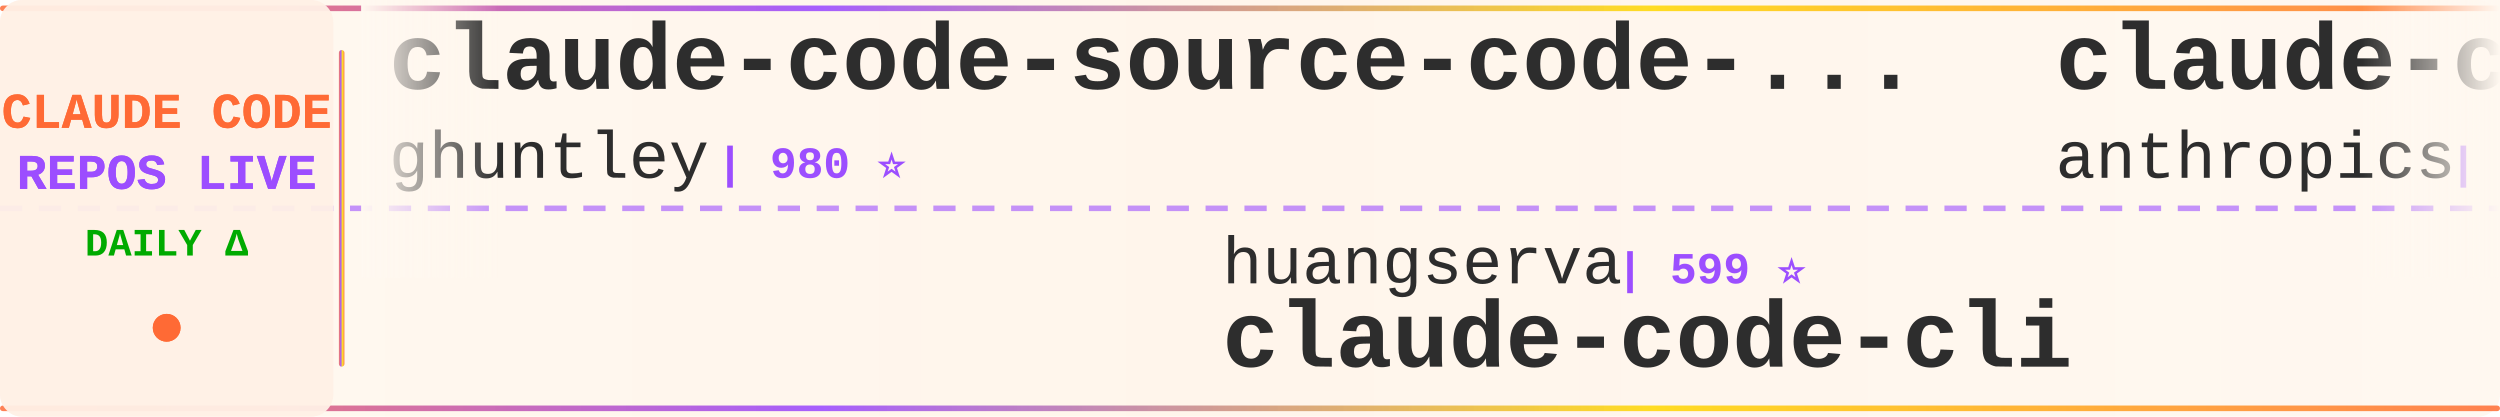
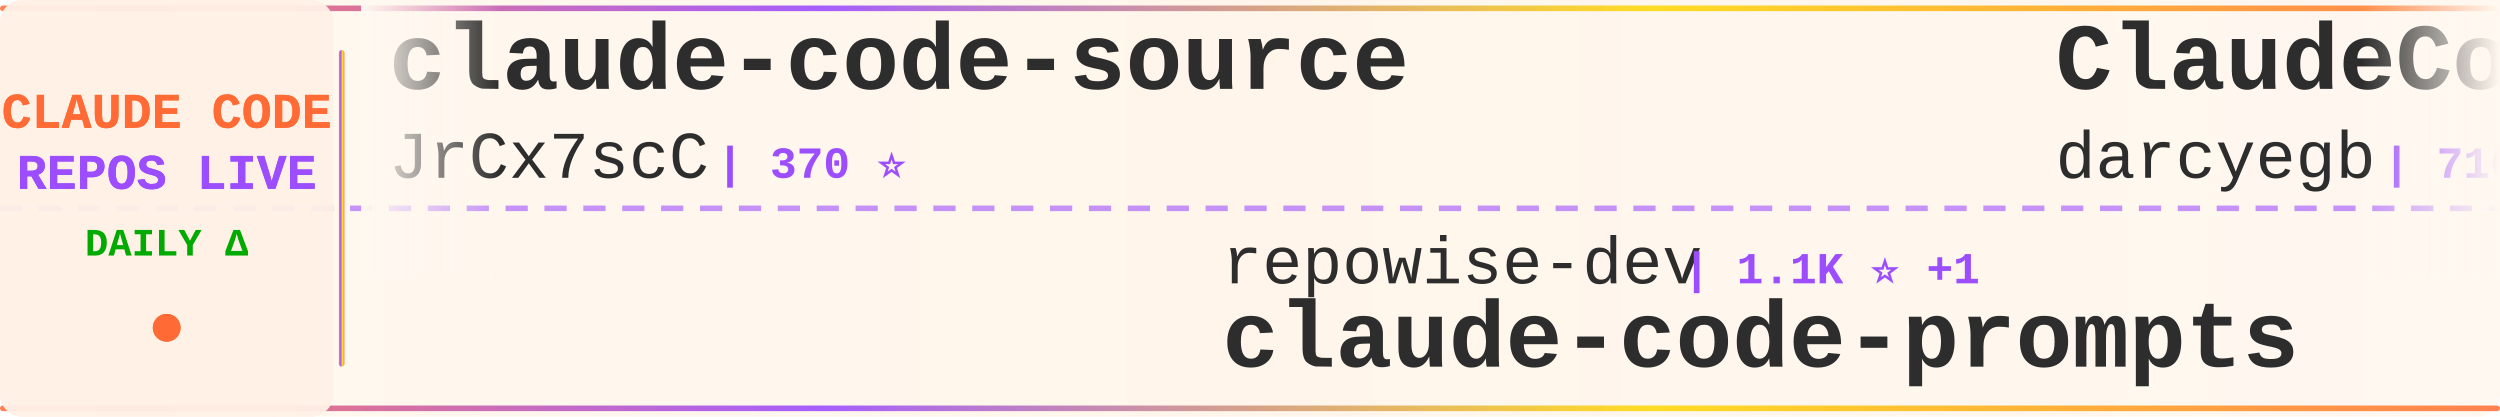
<svg xmlns="http://www.w3.org/2000/svg" width="900" height="150">
  <defs>
    <linearGradient id="tickerBg" x1="0%" y1="0%" x2="100%" y2="0%">
      <stop offset="0%" style="stop-color:#fff8f0;stop-opacity:0.98" />
      <stop offset="50%" style="stop-color:#fff5eb;stop-opacity:1" />
      <stop offset="100%" style="stop-color:#fff8f0;stop-opacity:0.98" />
    </linearGradient>
    <linearGradient id="borderGrad" x1="0%" y1="0%" x2="100%" y2="0%">
      <stop offset="0%" style="stop-color:#FF6B35;stop-opacity:0.85">
        <animate attributeName="stop-opacity" values="0.85;1;0.85" dur="2s" repeatCount="indefinite" />
      </stop>
      <stop offset="33%" style="stop-color:#9C4EFF;stop-opacity:0.9">
        <animate attributeName="stop-opacity" values="0.9;1;0.9" dur="2.2s" repeatCount="indefinite" />
      </stop>
      <stop offset="66%" style="stop-color:#FFD700;stop-opacity:0.85">
        <animate attributeName="stop-opacity" values="0.85;1;0.85" dur="1.8s" repeatCount="indefinite" />
      </stop>
      <stop offset="100%" style="stop-color:#FF6B35;stop-opacity:0.85">
        <animate attributeName="stop-opacity" values="0.85;1;0.85" dur="2s" repeatCount="indefinite" />
      </stop>
    </linearGradient>
    <filter id="textGlow">
      <feGaussianBlur stdDeviation="0.15" result="coloredBlur" />
      <feMerge>
        <feMergeNode in="coloredBlur" />
        <feMergeNode in="SourceGraphic" />
      </feMerge>
    </filter>
    <filter id="metricGlow">
      <feGaussianBlur stdDeviation="0.2" result="coloredBlur" />
      <feMerge>
        <feMergeNode in="coloredBlur" />
        <feMergeNode in="SourceGraphic" />
      </feMerge>
    </filter>
    <linearGradient id="leftFade" x1="0%" y1="0%" x2="100%" y2="0%">
      <stop offset="0%" style="stop-color:#fff8f0;stop-opacity:1" />
      <stop offset="100%" style="stop-color:#fff8f0;stop-opacity:0" />
    </linearGradient>
    <linearGradient id="rightFade" x1="0%" y1="0%" x2="100%" y2="0%">
      <stop offset="0%" style="stop-color:#fff8f0;stop-opacity:0" />
      <stop offset="100%" style="stop-color:#fff8f0;stop-opacity:1" />
    </linearGradient>
  </defs>
  <rect width="900" height="150" fill="url(#tickerBg)" rx="8" />
  <rect x="0" y="2" width="900" height="2" fill="url(#borderGrad)" rx="1" />
  <rect x="0" y="146" width="900" height="2" fill="url(#borderGrad)" rx="1" />
  <line x1="0" y1="75" x2="900" y2="75" stroke="#9C4EFF" stroke-width="2" stroke-dasharray="8 6" opacity="0.6" />
  <rect x="0" y="0" width="120" height="150" fill="#fff0e6" opacity="0.95" rx="8" />
  <text x="60" y="46" font-family="'Courier New', monospace" font-size="18" font-weight="bold" fill="#FF6B35" text-anchor="middle" filter="url(#textGlow)">
    CLAUDE CODE
  </text>
  <text x="60" y="68" font-family="'Courier New', monospace" font-size="18" font-weight="bold" fill="#9C4EFF" text-anchor="middle" filter="url(#textGlow)">
    REPOS LIVE
  </text>
  <text x="60" y="92" font-family="'Courier New', monospace" font-size="14" font-weight="bold" fill="#00aa00" text-anchor="middle">
    DAILY Δ
  </text>
  <circle cx="60" cy="118" r="5" fill="#FF6B35" filter="url(#metricGlow)">
    <animate attributeName="r" values="4;6;4" dur="1.5s" repeatCount="indefinite" />
    <animate attributeName="opacity" values="0.6;1;0.6" dur="1.5s" repeatCount="indefinite" />
  </circle>
  <rect x="122" y="18" width="2" height="114" fill="url(#borderGrad)" rx="1" />
  <clipPath id="tickerClip">
    <rect x="130" y="0" width="770" height="150" />
  </clipPath>
  <g clip-path="url(#tickerClip)">
    <g id="tickerItems">
      <animateTransform attributeName="transform" attributeType="XML" type="translate" from="0 0" to="-3000 0" dur="54s" repeatCount="indefinite" />
      <g transform="translate(0, 0)">
-         <text x="140" y="32" font-family="'Courier New', monospace" font-size="34" font-weight="bold" fill="#2d2d2d">claude-code-source-code-...</text>
-         <text x="140" y="64" font-family="'Courier New', monospace" font-size="24" font-weight="normal" fill="#2d2d2d" opacity="1.0">ghuntley</text>
-         <text x="258" y="64" font-family="'Courier New', monospace" font-size="16" font-weight="bold" fill="#9C4EFF"> | 980 ⭐</text>
+         <text x="140" y="32" font-family="'Courier New', monospace" font-size="34" font-weight="bold" fill="#2d2d2d">claude-code-source</text>
+         <text x="140" y="64" font-family="'Courier New', monospace" font-size="24" font-weight="normal" fill="#2d2d2d" opacity="1.0">JrCx7scC</text>
+         <text x="258" y="64" font-family="'Courier New', monospace" font-size="16" font-weight="bold" fill="#9C4EFF"> | 370 ⭐</text>
      </g>
      <g transform="translate(300, 0)">
-         <text x="140" y="102" font-family="'Courier New', monospace" font-size="24" font-weight="normal" fill="#2d2d2d" opacity="1.0">huangserva</text>
-         <text x="282" y="102" font-family="'Courier New', monospace" font-size="16" font-weight="bold" fill="#9C4EFF"> | 599 ⭐</text>
-         <text x="140" y="132" font-family="'Courier New', monospace" font-size="34" font-weight="bold" fill="#2d2d2d">claude-code-cli</text>
+         <text x="140" y="102" font-family="'Courier New', monospace" font-size="24" font-weight="normal" fill="#2d2d2d" opacity="1.0">repowise-dev</text>
+         <text x="306" y="102" font-family="'Courier New', monospace" font-size="16" font-weight="bold" fill="#9C4EFF"> | 1.1K ⭐ +1</text>
+         <text x="140" y="132" font-family="'Courier New', monospace" font-size="34" font-weight="bold" fill="#2d2d2d">claude-code-prompts</text>
      </g>
      <g transform="translate(600, 0)">
-         <text x="140" y="32" font-family="'Courier New', monospace" font-size="34" font-weight="bold" fill="#2d2d2d">claude-code-base-action</text>
-         <text x="140" y="64" font-family="'Courier New', monospace" font-size="24" font-weight="normal" fill="#2d2d2d" opacity="1.0">anthropics</text>
-         <text x="282" y="64" font-family="'Courier New', monospace" font-size="16" font-weight="bold" fill="#9C4EFF"> | 865 ⭐</text>
+         <text x="140" y="32" font-family="'Courier New', monospace" font-size="34" font-weight="bold" fill="#2d2d2d">ClaudeCodeAgents</text>
+         <text x="140" y="64" font-family="'Courier New', monospace" font-size="24" font-weight="normal" fill="#2d2d2d" opacity="1.0">darcyegb</text>
+         <text x="258" y="64" font-family="'Courier New', monospace" font-size="16" font-weight="bold" fill="#9C4EFF"> | 716 ⭐ +1</text>
      </g>
      <g transform="translate(900, 0)">
-         <text x="140" y="102" font-family="'Courier New', monospace" font-size="24" font-weight="normal" fill="#2d2d2d" opacity="1.0">lowcortisolprogrammer</text>
-         <text x="414" y="102" font-family="'Courier New', monospace" font-size="16" font-weight="bold" fill="#9C4EFF"> | 172 ⭐</text>
-         <text x="140" y="132" font-family="'Courier New', monospace" font-size="34" font-weight="bold" fill="#2d2d2d">claude-code</text>
+         <text x="140" y="102" font-family="'Courier New', monospace" font-size="24" font-weight="normal" fill="#2d2d2d" opacity="1.0">carlvellotti</text>
+         <text x="306" y="102" font-family="'Courier New', monospace" font-size="16" font-weight="bold" fill="#9C4EFF"> | 2.1K ⭐ +1</text>
+         <text x="140" y="132" font-family="'Courier New', monospace" font-size="34" font-weight="bold" fill="#2d2d2d">claude-code-pm-course</text>
      </g>
      <g transform="translate(1200, 0)">
-         <text x="140" y="32" font-family="'Courier New', monospace" font-size="34" font-weight="bold" fill="#2d2d2d">claude-skills</text>
-         <text x="140" y="64" font-family="'Courier New', monospace" font-size="24" font-weight="normal" fill="#2d2d2d" opacity="1.0">alirezarezvani</text>
-         <text x="330" y="64" font-family="'Courier New', monospace" font-size="16" font-weight="bold" fill="#9C4EFF"> | 17.5K ⭐ +106</text>
+         <text x="140" y="32" font-family="'Courier New', monospace" font-size="34" font-weight="bold" fill="#2d2d2d">claude-code</text>
+         <text x="140" y="64" font-family="'Courier New', monospace" font-size="24" font-weight="normal" fill="#2d2d2d" opacity="1.0">claude-code-best</text>
+         <text x="354" y="64" font-family="'Courier New', monospace" font-size="16" font-weight="bold" fill="#9C4EFF"> | 19.7K ⭐ +65</text>
      </g>
      <g transform="translate(1500, 0)">
-         <text x="140" y="102" font-family="'Courier New', monospace" font-size="24" font-weight="normal" fill="#2d2d2d" opacity="1.0">rohitg00</text>
-         <text x="258" y="102" font-family="'Courier New', monospace" font-size="16" font-weight="bold" fill="#9C4EFF"> | 2.0K ⭐ +8</text>
-         <text x="140" y="132" font-family="'Courier New', monospace" font-size="34" font-weight="bold" fill="#2d2d2d">awesome-claude-code-tool...</text>
+         <text x="140" y="102" font-family="'Courier New', monospace" font-size="24" font-weight="normal" fill="#2d2d2d" opacity="1.0">disler</text>
+         <text x="234" y="102" font-family="'Courier New', monospace" font-size="16" font-weight="bold" fill="#9C4EFF"> | 1.3K ⭐ +3</text>
+         <text x="140" y="132" font-family="'Courier New', monospace" font-size="34" font-weight="bold" fill="#2d2d2d">pi-vs-claude-code</text>
      </g>
      <g transform="translate(1800, 0)">
-         <text x="140" y="32" font-family="'Courier New', monospace" font-size="34" font-weight="bold" fill="#2d2d2d">collection-claude-code-s...</text>
-         <text x="140" y="64" font-family="'Courier New', monospace" font-size="24" font-weight="normal" fill="#2d2d2d" opacity="1.0">chauncygu</text>
-         <text x="270" y="64" font-family="'Courier New', monospace" font-size="16" font-weight="bold" fill="#9C4EFF"> | 2.6K ⭐ +6</text>
+         <text x="140" y="32" font-family="'Courier New', monospace" font-size="34" font-weight="bold" fill="#2d2d2d">claude-code</text>
+         <text x="140" y="64" font-family="'Courier New', monospace" font-size="24" font-weight="normal" fill="#2d2d2d" opacity="1.0">VineeTagarwaL-code</text>
+         <text x="378" y="64" font-family="'Courier New', monospace" font-size="16" font-weight="bold" fill="#9C4EFF"> | 276 ⭐</text>
      </g>
      <g transform="translate(2100, 0)">
-         <text x="140" y="102" font-family="'Courier New', monospace" font-size="24" font-weight="normal" fill="#2d2d2d" opacity="1.0">feiskyer</text>
-         <text x="258" y="102" font-family="'Courier New', monospace" font-size="16" font-weight="bold" fill="#9C4EFF"> | 1.5K ⭐ +1</text>
-         <text x="140" y="132" font-family="'Courier New', monospace" font-size="34" font-weight="bold" fill="#2d2d2d">claude-code-settings</text>
+         <text x="140" y="102" font-family="'Courier New', monospace" font-size="24" font-weight="normal" fill="#2d2d2d" opacity="1.0">Windy3f3f3f3f</text>
+         <text x="318" y="102" font-family="'Courier New', monospace" font-size="16" font-weight="bold" fill="#9C4EFF"> | 1.4K ⭐ +8</text>
+         <text x="140" y="132" font-family="'Courier New', monospace" font-size="34" font-weight="bold" fill="#2d2d2d">claude-code-from-scratch</text>
      </g>
      <g transform="translate(2400, 0)">
-         <text x="140" y="32" font-family="'Courier New', monospace" font-size="34" font-weight="bold" fill="#2d2d2d">claude-code</text>
-         <text x="140" y="64" font-family="'Courier New', monospace" font-size="24" font-weight="normal" fill="#2d2d2d" opacity="1.0">jarmuine</text>
-         <text x="258" y="64" font-family="'Courier New', monospace" font-size="16" font-weight="bold" fill="#9C4EFF"> | 2.2K ⭐ +4</text>
+         <text x="140" y="32" font-family="'Courier New', monospace" font-size="34" font-weight="bold" fill="#2d2d2d">free-claude-code</text>
+         <text x="140" y="64" font-family="'Courier New', monospace" font-size="24" font-weight="normal" fill="#2d2d2d" opacity="1.0">Alishahryar1</text>
+         <text x="306" y="64" font-family="'Courier New', monospace" font-size="16" font-weight="bold" fill="#9C4EFF"> | 33.2K ⭐ +238</text>
      </g>
      <g transform="translate(2700, 0)">
-         <text x="140" y="102" font-family="'Courier New', monospace" font-size="24" font-weight="normal" fill="#2d2d2d" opacity="1.0">pedrohcgs</text>
-         <text x="270" y="102" font-family="'Courier New', monospace" font-size="16" font-weight="bold" fill="#9C4EFF"> | 1.2K ⭐ +4</text>
-         <text x="140" y="132" font-family="'Courier New', monospace" font-size="34" font-weight="bold" fill="#2d2d2d">claude-code-my-workflow</text>
+         <text x="140" y="102" font-family="'Courier New', monospace" font-size="24" font-weight="normal" fill="#2d2d2d" opacity="1.0">anthropics</text>
+         <text x="282" y="102" font-family="'Courier New', monospace" font-size="16" font-weight="bold" fill="#9C4EFF"> | 866 ⭐ +1</text>
+         <text x="140" y="132" font-family="'Courier New', monospace" font-size="34" font-weight="bold" fill="#2d2d2d">claude-code-base-action</text>
      </g>
      <g transform="translate(3000, 0)">
-         <text x="140" y="32" font-family="'Courier New', monospace" font-size="34" font-weight="bold" fill="#2d2d2d">claude-code-source-code-...</text>
-         <text x="140" y="64" font-family="'Courier New', monospace" font-size="24" font-weight="normal" fill="#2d2d2d" opacity="1.0">ghuntley</text>
-         <text x="258" y="64" font-family="'Courier New', monospace" font-size="16" font-weight="bold" fill="#9C4EFF"> | 980 ⭐</text>
+         <text x="140" y="32" font-family="'Courier New', monospace" font-size="34" font-weight="bold" fill="#2d2d2d">claude-code-source</text>
+         <text x="140" y="64" font-family="'Courier New', monospace" font-size="24" font-weight="normal" fill="#2d2d2d" opacity="1.0">JrCx7scC</text>
+         <text x="258" y="64" font-family="'Courier New', monospace" font-size="16" font-weight="bold" fill="#9C4EFF"> | 370 ⭐</text>
      </g>
      <g transform="translate(3300, 0)">
-         <text x="140" y="102" font-family="'Courier New', monospace" font-size="24" font-weight="normal" fill="#2d2d2d" opacity="1.0">huangserva</text>
-         <text x="282" y="102" font-family="'Courier New', monospace" font-size="16" font-weight="bold" fill="#9C4EFF"> | 599 ⭐</text>
-         <text x="140" y="132" font-family="'Courier New', monospace" font-size="34" font-weight="bold" fill="#2d2d2d">claude-code-cli</text>
+         <text x="140" y="102" font-family="'Courier New', monospace" font-size="24" font-weight="normal" fill="#2d2d2d" opacity="1.0">repowise-dev</text>
+         <text x="306" y="102" font-family="'Courier New', monospace" font-size="16" font-weight="bold" fill="#9C4EFF"> | 1.1K ⭐ +1</text>
+         <text x="140" y="132" font-family="'Courier New', monospace" font-size="34" font-weight="bold" fill="#2d2d2d">claude-code-prompts</text>
      </g>
      <g transform="translate(3600, 0)">
-         <text x="140" y="32" font-family="'Courier New', monospace" font-size="34" font-weight="bold" fill="#2d2d2d">claude-code-base-action</text>
-         <text x="140" y="64" font-family="'Courier New', monospace" font-size="24" font-weight="normal" fill="#2d2d2d" opacity="1.0">anthropics</text>
-         <text x="282" y="64" font-family="'Courier New', monospace" font-size="16" font-weight="bold" fill="#9C4EFF"> | 865 ⭐</text>
+         <text x="140" y="32" font-family="'Courier New', monospace" font-size="34" font-weight="bold" fill="#2d2d2d">ClaudeCodeAgents</text>
+         <text x="140" y="64" font-family="'Courier New', monospace" font-size="24" font-weight="normal" fill="#2d2d2d" opacity="1.0">darcyegb</text>
+         <text x="258" y="64" font-family="'Courier New', monospace" font-size="16" font-weight="bold" fill="#9C4EFF"> | 716 ⭐ +1</text>
      </g>
      <g transform="translate(3900, 0)">
-         <text x="140" y="102" font-family="'Courier New', monospace" font-size="24" font-weight="normal" fill="#2d2d2d" opacity="1.0">lowcortisolprogrammer</text>
-         <text x="414" y="102" font-family="'Courier New', monospace" font-size="16" font-weight="bold" fill="#9C4EFF"> | 172 ⭐</text>
-         <text x="140" y="132" font-family="'Courier New', monospace" font-size="34" font-weight="bold" fill="#2d2d2d">claude-code</text>
+         <text x="140" y="102" font-family="'Courier New', monospace" font-size="24" font-weight="normal" fill="#2d2d2d" opacity="1.0">carlvellotti</text>
+         <text x="306" y="102" font-family="'Courier New', monospace" font-size="16" font-weight="bold" fill="#9C4EFF"> | 2.1K ⭐ +1</text>
+         <text x="140" y="132" font-family="'Courier New', monospace" font-size="34" font-weight="bold" fill="#2d2d2d">claude-code-pm-course</text>
      </g>
    </g>
  </g>
  <rect x="130" y="0" width="50" height="100" fill="url(#leftFade)" />
  <rect x="850" y="0" width="50" height="100" fill="url(#rightFade)" />
</svg>
